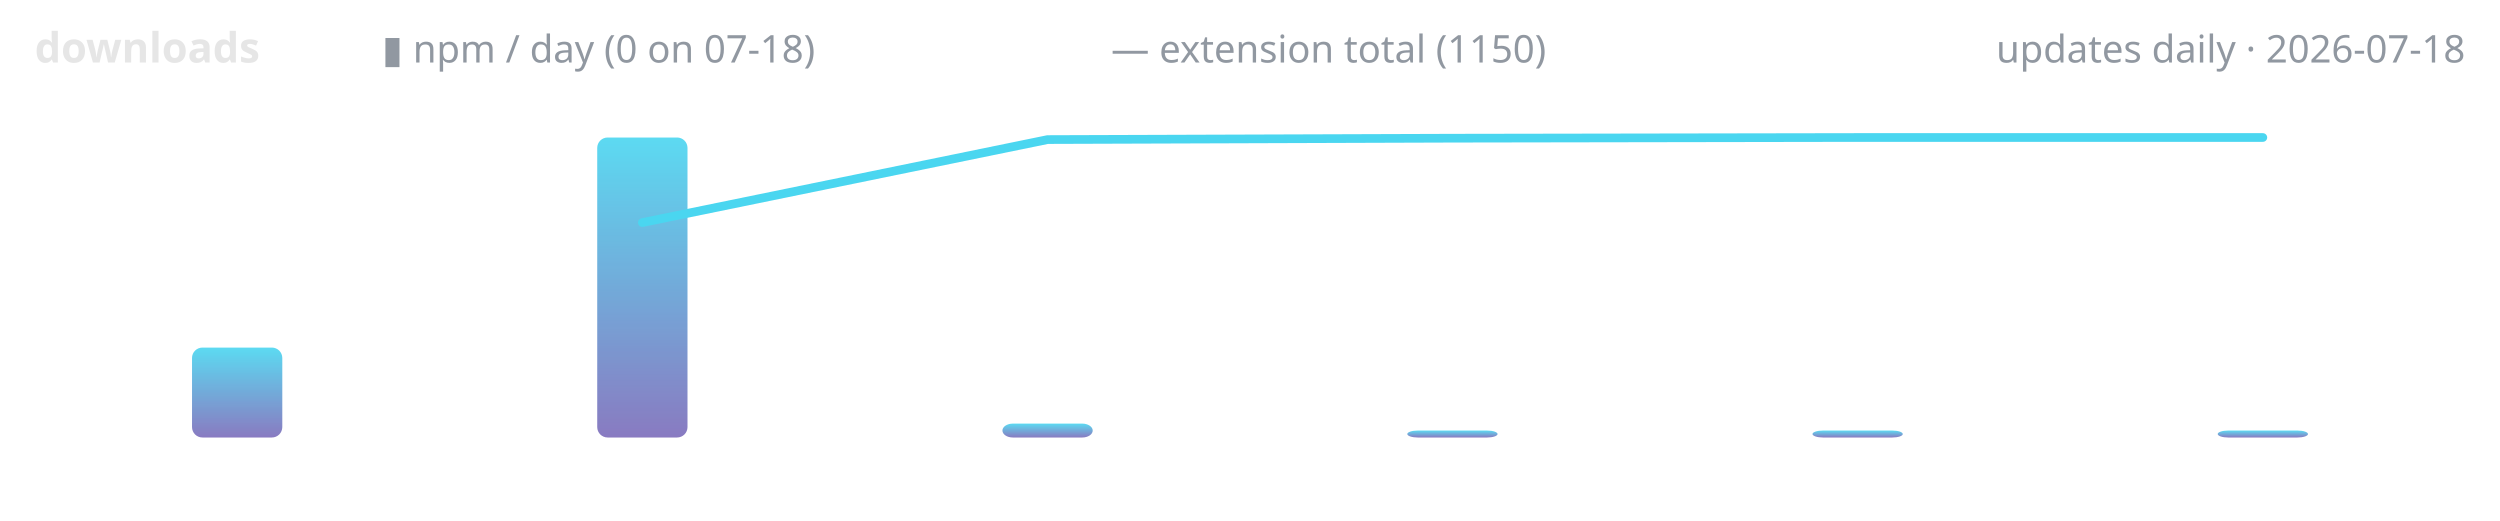
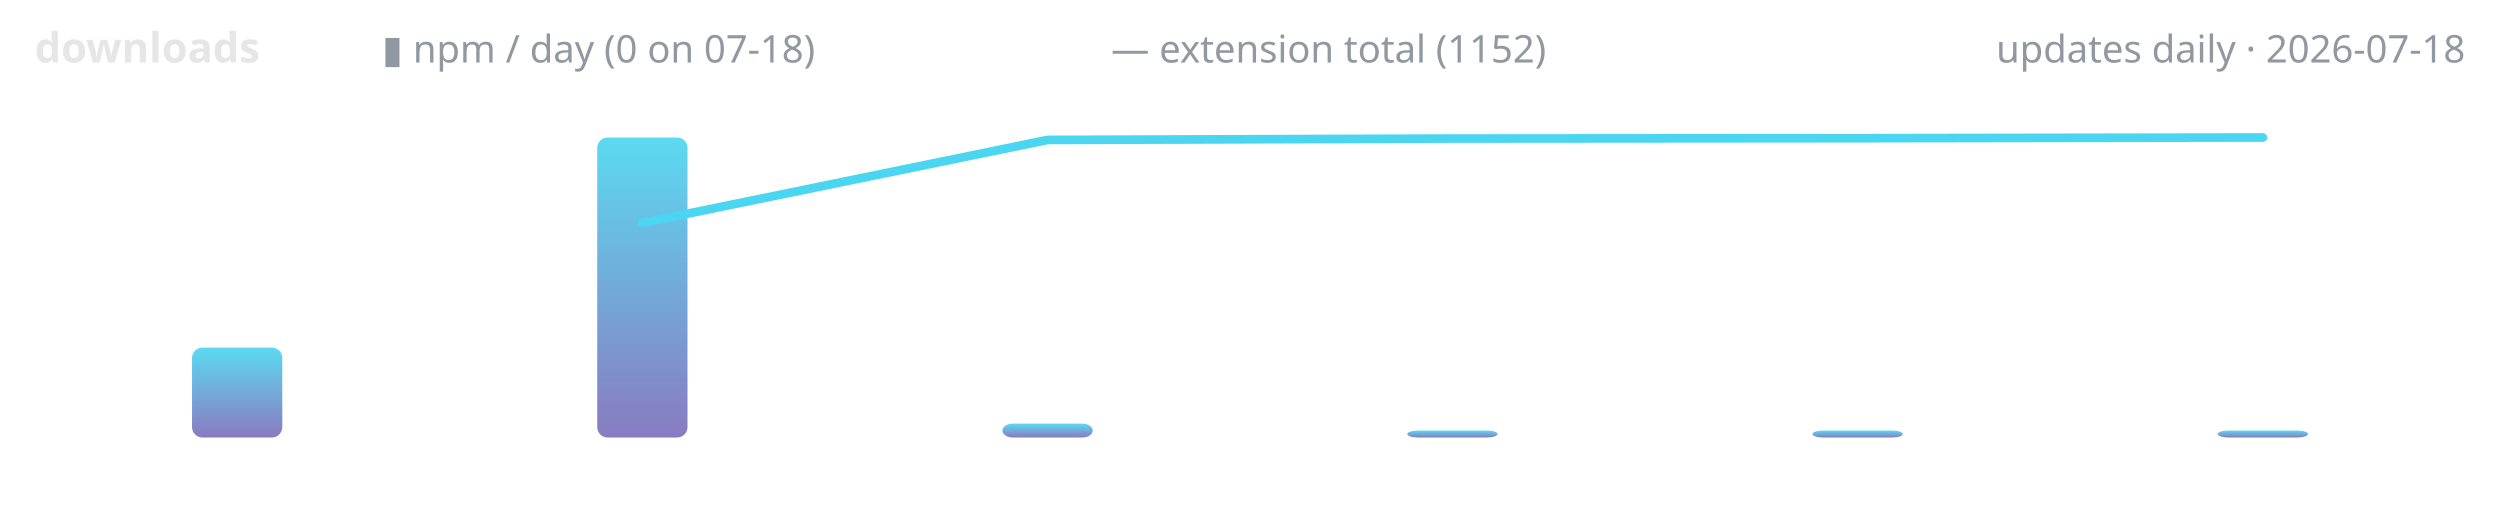
<svg xmlns="http://www.w3.org/2000/svg" width="720" height="150" viewBox="0 0 720 150" role="img" aria-label="lodestone downloads over time">
  <defs>
    <linearGradient id="g" x1="0" y1="1" x2="0" y2="0">
      <stop offset="0" stop-color="#7c6cba" />
      <stop offset="1" stop-color="#4ad6f0" />
    </linearGradient>
  </defs>
  <text x="10" y="18" font-family="ui-sans-serif,system-ui,sans-serif" font-size="12" font-weight="600" fill="#e6e6e6" text-anchor="start">downloads</text>
  <text x="110" y="18" font-family="ui-sans-serif,system-ui,sans-serif" font-size="11" font-weight="400" fill="#9198a1" text-anchor="start">▮ npm / day (0 on 07-18)</text>
-   <text x="320" y="18" font-family="ui-sans-serif,system-ui,sans-serif" font-size="11" font-weight="400" fill="#9198a1" text-anchor="start">— extension total (1150)</text>
+   <text x="320" y="18" font-family="ui-sans-serif,system-ui,sans-serif" font-size="11" font-weight="400" fill="#9198a1" text-anchor="start">— extension total (1152)</text>
  <text x="710" y="18" font-family="ui-sans-serif,system-ui,sans-serif" font-size="11" font-weight="400" fill="#9198a1" text-anchor="end">updates daily · 2026-07-18</text>
  <rect x="55.3" y="100.1" width="26.0" height="25.9" rx="3" fill="url(#g)" opacity="0.9" />
  <rect x="172.0" y="39.6" width="26.0" height="86.4" rx="3" fill="url(#g)" opacity="0.9" />
  <rect x="288.7" y="122.0" width="26.0" height="4.0" rx="3" fill="url(#g)" opacity="0.9" />
  <rect x="405.3" y="124.0" width="26.0" height="2.0" rx="3" fill="url(#g)" opacity="0.9" />
  <rect x="522.0" y="124.0" width="26.0" height="2.0" rx="3" fill="url(#g)" opacity="0.9" />
  <rect x="638.7" y="124.0" width="26.0" height="2.0" rx="3" fill="url(#g)" opacity="0.9" />
-   <polyline points="185.0,64.1 301.7,40.2 418.3,39.8 535.0,39.6 651.7,39.6" fill="none" stroke="#4ad6f0" stroke-width="2.5" stroke-linecap="round" stroke-linejoin="round" />
+   <polyline points="185.0,64.2 301.7,40.3 418.3,39.9 535.0,39.8 651.7,39.6" fill="none" stroke="#4ad6f0" stroke-width="2.5" stroke-linecap="round" stroke-linejoin="round" />
</svg>
